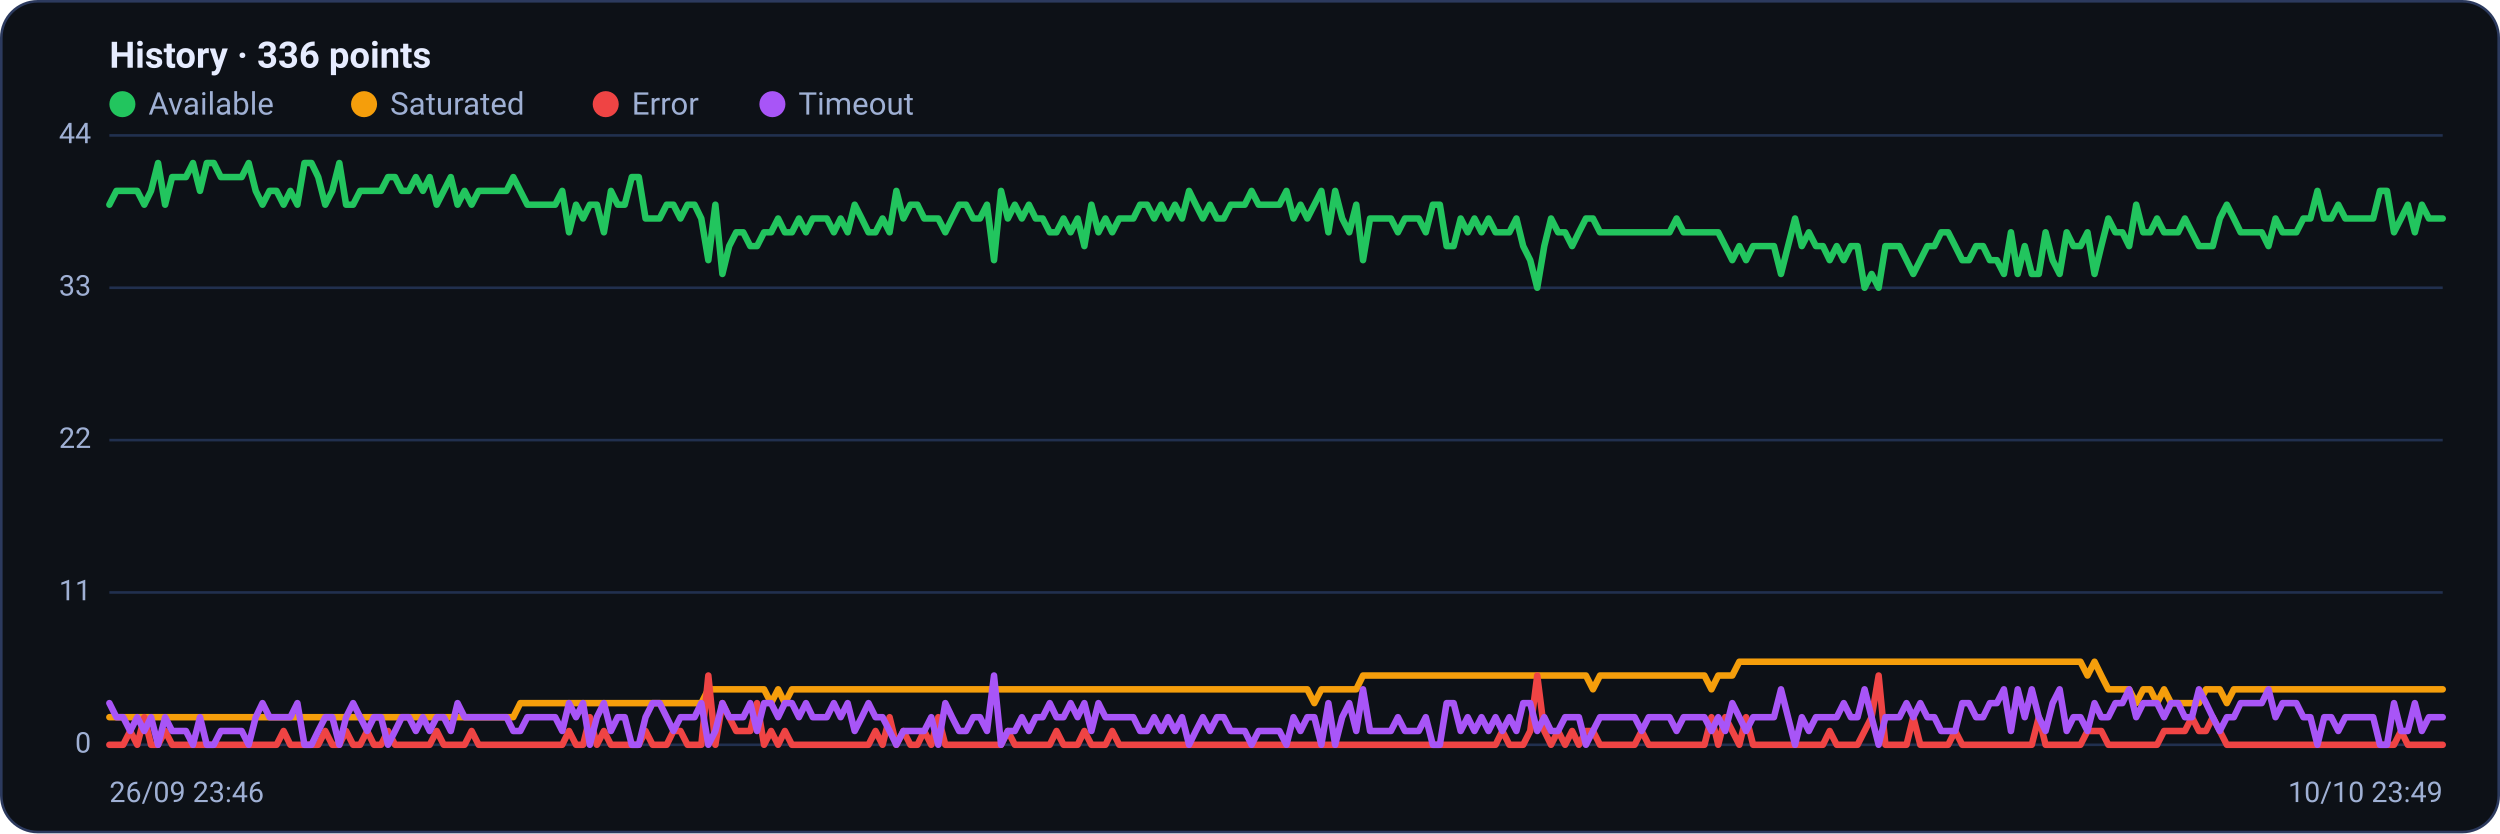
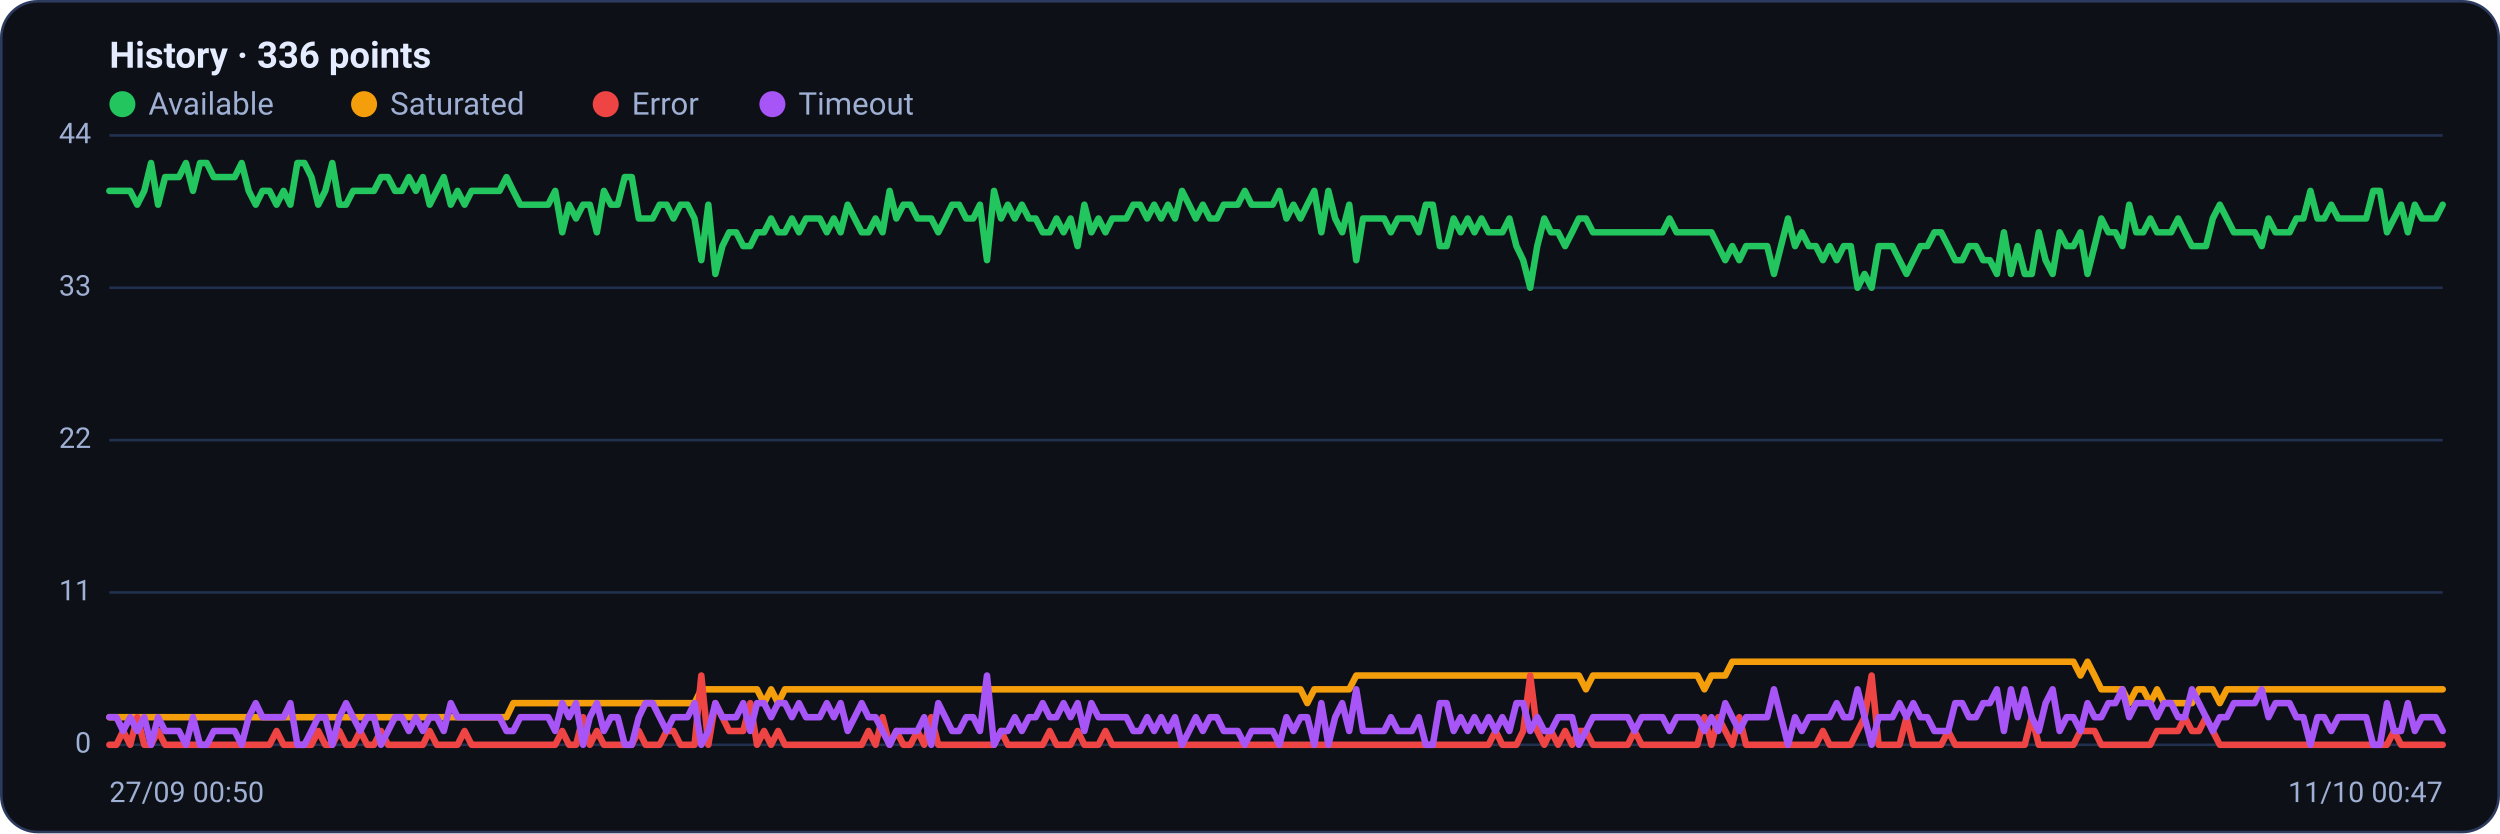
<svg xmlns="http://www.w3.org/2000/svg" viewBox="0 0 960 320" width="960" height="320" font-family="Segoe UI, system-ui, -apple-system, Roboto, Helvetica, Arial, sans-serif" role="img" aria-label="Availability history per region">
  <rect x="0.5" y="0.5" width="959" height="319" rx="14" fill="#0d1117" stroke="#2c3a5e" />
  <text x="42" y="26" font-size="14" font-weight="600" fill="#e6ecff">History · 336 points</text>
  <circle cx="47" cy="40" r="5" fill="#22c55e" />
  <text x="57" y="44" font-size="12" fill="#9fb0d4">Available</text>
  <circle cx="139.8" cy="40" r="5" fill="#f59e0b" />
  <text x="149.8" y="44" font-size="12" fill="#9fb0d4">Saturated</text>
  <circle cx="232.6" cy="40" r="5" fill="#ef4444" />
  <text x="242.6" y="44" font-size="12" fill="#9fb0d4">Error</text>
  <circle cx="296.6" cy="40" r="5" fill="#a855f7" />
  <text x="306.6" y="44" font-size="12" fill="#9fb0d4">Timeout</text>
  <line x1="42" y1="286.0" x2="938" y2="286.0" stroke="#21304f" stroke-width="1" />
  <text x="35" y="289.0" text-anchor="end" font-size="11" fill="#9fb0d4">0</text>
  <line x1="42" y1="227.5" x2="938" y2="227.5" stroke="#21304f" stroke-width="1" />
  <text x="35" y="230.5" text-anchor="end" font-size="11" fill="#9fb0d4">11</text>
  <line x1="42" y1="169.0" x2="938" y2="169.0" stroke="#21304f" stroke-width="1" />
  <text x="35" y="172.0" text-anchor="end" font-size="11" fill="#9fb0d4">22</text>
  <line x1="42" y1="110.5" x2="938" y2="110.5" stroke="#21304f" stroke-width="1" />
  <text x="35" y="113.5" text-anchor="end" font-size="11" fill="#9fb0d4">33</text>
  <line x1="42" y1="52.0" x2="938" y2="52.0" stroke="#21304f" stroke-width="1" />
  <text x="35" y="55.0" text-anchor="end" font-size="11" fill="#9fb0d4">44</text>
-   <polyline fill="none" stroke="#22c55e" stroke-width="2.5" stroke-linejoin="round" stroke-linecap="round" points="42.0,78.6 44.7,73.3 47.3,73.3 50.0,73.3 52.7,73.3 55.4,78.6 58.0,73.3 60.7,62.6 63.4,78.6 66.1,68.0 68.7,68.0 71.4,68.0 74.1,62.6 76.8,73.3 79.4,62.6 82.1,62.6 84.8,68.0 87.5,68.0 90.1,68.0 92.8,68.0 95.5,62.6 98.2,73.3 100.8,78.6 103.5,73.3 106.2,73.3 108.9,78.6 111.5,73.3 114.2,78.6 116.9,62.6 119.6,62.6 122.2,68.0 124.9,78.6 127.6,73.3 130.3,62.6 132.9,78.6 135.6,78.6 138.3,73.3 141.0,73.3 143.6,73.3 146.3,73.3 149.0,68.0 151.7,68.0 154.3,73.3 157.0,73.3 159.7,68.0 162.4,73.3 165.0,68.0 167.7,78.6 170.4,73.3 173.1,68.0 175.7,78.6 178.4,73.3 181.1,78.6 183.8,73.3 186.4,73.3 189.1,73.3 191.8,73.3 194.5,73.3 197.1,68.0 199.8,73.3 202.5,78.6 205.2,78.6 207.8,78.6 210.5,78.6 213.2,78.6 215.9,73.3 218.5,89.2 221.2,78.6 223.9,83.9 226.5,78.6 229.2,78.6 231.9,89.2 234.6,73.3 237.2,78.6 239.9,78.6 242.6,68.0 245.3,68.0 247.9,83.9 250.6,83.9 253.3,83.9 256.0,78.6 258.6,78.6 261.3,83.9 264.0,78.6 266.7,78.6 269.3,83.9 272.0,99.9 274.7,78.6 277.4,105.2 280.0,94.5 282.7,89.2 285.4,89.2 288.1,94.5 290.7,94.5 293.4,89.2 296.1,89.2 298.8,83.9 301.4,89.2 304.1,89.2 306.8,83.9 309.5,89.2 312.1,83.9 314.8,83.9 317.5,83.9 320.2,89.2 322.8,83.9 325.5,89.2 328.2,78.6 330.9,83.9 333.5,89.2 336.2,89.2 338.9,83.9 341.6,89.2 344.2,73.3 346.9,83.9 349.6,78.6 352.3,78.6 354.9,83.9 357.6,83.9 360.3,83.9 363.0,89.2 365.6,83.9 368.3,78.6 371.0,78.6 373.7,83.9 376.3,83.9 379.0,78.6 381.7,99.9 384.4,73.3 387.0,83.9 389.7,78.6 392.4,83.9 395.1,78.6 397.7,83.9 400.4,83.9 403.1,89.2 405.7,89.2 408.4,83.9 411.1,89.2 413.8,83.9 416.4,94.5 419.1,78.6 421.8,89.2 424.5,83.9 427.1,89.2 429.8,83.9 432.5,83.9 435.2,83.9 437.8,78.6 440.5,78.6 443.2,83.9 445.9,78.6 448.5,83.9 451.2,78.6 453.9,83.9 456.6,73.3 459.2,78.6 461.9,83.9 464.6,78.6 467.3,83.9 469.9,83.9 472.6,78.6 475.3,78.6 478.0,78.6 480.6,73.3 483.3,78.6 486.0,78.6 488.7,78.6 491.3,78.6 494.0,73.3 496.7,83.9 499.4,78.6 502.0,83.9 504.7,78.6 507.4,73.3 510.1,89.2 512.7,73.3 515.4,83.9 518.1,89.2 520.8,78.6 523.4,99.9 526.1,83.9 528.8,83.9 531.5,83.9 534.1,83.9 536.8,89.2 539.5,83.9 542.2,83.9 544.8,83.9 547.5,89.2 550.2,78.6 552.9,78.6 555.5,94.5 558.2,94.5 560.9,83.9 563.6,89.2 566.2,83.9 568.9,89.2 571.6,83.9 574.3,89.2 576.9,89.2 579.6,89.2 582.3,83.9 584.9,94.5 587.6,99.9 590.3,110.5 593.0,94.5 595.6,83.9 598.3,89.2 601.0,89.2 603.7,94.5 606.3,89.2 609.0,83.9 611.7,83.9 614.4,89.2 617.0,89.2 619.7,89.2 622.4,89.2 625.1,89.2 627.7,89.2 630.4,89.2 633.1,89.2 635.8,89.2 638.4,89.2 641.1,89.2 643.8,83.9 646.5,89.2 649.1,89.2 651.8,89.2 654.5,89.2 657.2,89.2 659.8,89.2 662.5,94.5 665.2,99.9 667.9,94.5 670.5,99.9 673.2,94.5 675.9,94.5 678.6,94.5 681.2,94.5 683.9,105.2 686.6,94.5 689.3,83.9 691.9,94.5 694.6,89.2 697.3,94.5 700.0,94.5 702.6,99.9 705.3,94.5 708.0,99.9 710.7,94.5 713.3,94.5 716.0,110.5 718.7,105.2 721.4,110.5 724.0,94.5 726.7,94.5 729.4,94.5 732.1,99.9 734.7,105.2 737.4,99.9 740.1,94.5 742.8,94.5 745.4,89.2 748.1,89.2 750.8,94.5 753.5,99.9 756.1,99.9 758.8,94.5 761.5,94.5 764.1,99.9 766.8,99.9 769.5,105.2 772.2,89.2 774.8,105.2 777.5,94.5 780.2,105.2 782.9,105.2 785.5,89.2 788.2,99.9 790.9,105.2 793.6,89.2 796.2,94.5 798.9,94.5 801.6,89.2 804.3,105.2 806.9,94.5 809.6,83.9 812.3,89.2 815.0,89.2 817.6,94.5 820.3,78.6 823.0,89.2 825.7,89.2 828.3,83.9 831.0,89.2 833.7,89.2 836.4,89.2 839.0,83.9 841.7,89.2 844.4,94.5 847.1,94.5 849.7,94.5 852.4,83.9 855.1,78.6 857.8,83.9 860.4,89.2 863.1,89.2 865.8,89.2 868.5,89.2 871.1,94.5 873.8,83.9 876.5,89.2 879.2,89.2 881.8,89.2 884.5,83.9 887.2,83.9 889.9,73.3 892.5,83.9 895.2,83.9 897.9,78.6 900.6,83.9 903.2,83.9 905.9,83.9 908.6,83.9 911.3,83.9 913.9,73.3 916.6,73.3 919.3,89.2 922.0,83.9 924.6,78.6 927.3,89.2 930.0,78.6 932.7,83.9 935.3,83.9 938.0,83.9" />
-   <polyline fill="none" stroke="#f59e0b" stroke-width="2.5" stroke-linejoin="round" stroke-linecap="round" points="42.0,275.4 44.7,275.4 47.3,275.4 50.0,275.4 52.7,275.4 55.4,275.4 58.0,275.4 60.7,275.4 63.4,275.4 66.1,275.4 68.7,275.4 71.4,275.4 74.1,275.4 76.8,275.4 79.4,275.4 82.1,275.4 84.8,275.4 87.5,275.4 90.1,275.4 92.8,275.4 95.5,275.4 98.2,275.4 100.8,275.4 103.5,275.4 106.2,275.4 108.9,275.4 111.5,275.4 114.2,275.4 116.9,275.4 119.6,275.4 122.2,275.4 124.9,275.4 127.6,275.4 130.3,275.4 132.9,275.4 135.6,275.4 138.3,275.4 141.0,275.4 143.6,275.4 146.3,275.4 149.0,275.4 151.7,275.4 154.3,275.4 157.0,275.4 159.7,275.4 162.4,275.4 165.0,275.4 167.7,275.4 170.4,275.4 173.1,275.4 175.7,275.4 178.4,275.4 181.1,275.4 183.8,275.4 186.4,275.4 189.1,275.4 191.8,275.4 194.5,275.4 197.1,275.4 199.8,270.0 202.5,270.0 205.2,270.0 207.8,270.0 210.5,270.0 213.2,270.0 215.9,270.0 218.5,270.0 221.2,270.0 223.9,270.0 226.5,270.0 229.2,270.0 231.9,270.0 234.6,270.0 237.2,270.0 239.9,270.0 242.6,270.0 245.3,270.0 247.9,270.0 250.6,270.0 253.3,270.0 256.0,270.0 258.6,270.0 261.3,270.0 264.0,270.0 266.7,270.0 269.3,270.0 272.0,264.7 274.7,264.7 277.4,264.7 280.0,264.7 282.7,264.7 285.4,264.7 288.1,264.7 290.7,264.7 293.4,264.7 296.1,270.0 298.8,264.7 301.4,270.0 304.1,264.7 306.8,264.7 309.5,264.7 312.1,264.7 314.8,264.7 317.5,264.7 320.2,264.7 322.8,264.7 325.5,264.7 328.2,264.7 330.9,264.7 333.5,264.7 336.2,264.7 338.9,264.7 341.6,264.7 344.2,264.7 346.9,264.7 349.6,264.7 352.3,264.7 354.9,264.7 357.6,264.7 360.3,264.7 363.0,264.7 365.6,264.7 368.3,264.7 371.0,264.7 373.7,264.7 376.3,264.7 379.0,264.7 381.7,264.7 384.4,264.7 387.0,264.7 389.7,264.7 392.4,264.7 395.1,264.7 397.7,264.7 400.4,264.7 403.1,264.7 405.7,264.7 408.4,264.7 411.1,264.7 413.8,264.7 416.4,264.7 419.1,264.7 421.8,264.7 424.5,264.7 427.1,264.7 429.8,264.7 432.5,264.7 435.2,264.7 437.8,264.7 440.5,264.7 443.2,264.7 445.9,264.7 448.5,264.7 451.2,264.7 453.9,264.7 456.6,264.7 459.2,264.7 461.9,264.7 464.6,264.7 467.3,264.7 469.9,264.7 472.6,264.7 475.3,264.7 478.0,264.7 480.6,264.7 483.3,264.7 486.0,264.7 488.7,264.7 491.3,264.7 494.0,264.7 496.7,264.7 499.4,264.7 502.0,264.7 504.7,270.0 507.4,264.7 510.1,264.7 512.7,264.7 515.4,264.7 518.1,264.7 520.8,264.7 523.4,259.4 526.1,259.4 528.8,259.4 531.5,259.4 534.1,259.4 536.8,259.4 539.5,259.4 542.2,259.4 544.8,259.4 547.5,259.4 550.2,259.4 552.9,259.4 555.5,259.4 558.2,259.4 560.9,259.4 563.6,259.4 566.2,259.4 568.9,259.4 571.6,259.4 574.3,259.4 576.9,259.4 579.6,259.4 582.3,259.4 584.9,259.4 587.6,259.4 590.3,259.4 593.0,259.4 595.6,259.4 598.3,259.4 601.0,259.4 603.7,259.4 606.3,259.4 609.0,259.4 611.7,264.7 614.4,259.4 617.0,259.4 619.7,259.4 622.4,259.4 625.1,259.4 627.7,259.4 630.4,259.4 633.1,259.4 635.8,259.4 638.4,259.4 641.1,259.4 643.8,259.4 646.5,259.4 649.1,259.4 651.8,259.4 654.5,259.4 657.2,264.7 659.8,259.4 662.5,259.4 665.2,259.4 667.9,254.1 670.5,254.1 673.2,254.1 675.9,254.1 678.6,254.1 681.2,254.1 683.9,254.1 686.6,254.1 689.3,254.1 691.9,254.1 694.6,254.1 697.3,254.1 700.0,254.1 702.6,254.1 705.3,254.1 708.0,254.1 710.7,254.1 713.3,254.1 716.0,254.1 718.7,254.1 721.4,254.1 724.0,254.1 726.7,254.1 729.4,254.1 732.1,254.1 734.7,254.1 737.4,254.1 740.1,254.1 742.8,254.1 745.4,254.1 748.1,254.1 750.8,254.1 753.5,254.1 756.1,254.1 758.8,254.1 761.5,254.1 764.1,254.1 766.8,254.1 769.5,254.1 772.2,254.1 774.8,254.1 777.5,254.1 780.2,254.1 782.9,254.1 785.5,254.1 788.2,254.1 790.9,254.1 793.6,254.1 796.2,254.1 798.9,254.1 801.6,259.4 804.3,254.1 806.9,259.4 809.6,264.7 812.3,264.7 815.0,264.7 817.6,264.7 820.3,270.0 823.0,264.7 825.7,264.7 828.3,270.0 831.0,264.7 833.7,270.0 836.4,270.0 839.0,270.0 841.7,270.0 844.4,270.0 847.1,264.7 849.7,264.7 852.4,264.7 855.1,270.0 857.8,264.7 860.4,264.7 863.1,264.7 865.8,264.7 868.5,264.7 871.1,264.7 873.8,264.7 876.5,264.7 879.2,264.7 881.8,264.7 884.5,264.7 887.2,264.7 889.9,264.7 892.5,264.7 895.2,264.7 897.9,264.7 900.6,264.7 903.2,264.7 905.9,264.7 908.6,264.7 911.3,264.7 913.9,264.7 916.6,264.7 919.3,264.7 922.0,264.7 924.6,264.7 927.3,264.7 930.0,264.7 932.7,264.7 935.3,264.7 938.0,264.7" />
-   <polyline fill="none" stroke="#ef4444" stroke-width="2.5" stroke-linejoin="round" stroke-linecap="round" points="42.0,286.0 44.7,286.0 47.3,286.0 50.0,280.7 52.7,286.0 55.4,275.4 58.0,286.0 60.7,286.0 63.4,280.7 66.1,286.0 68.7,286.0 71.4,286.0 74.1,286.0 76.8,286.0 79.4,286.0 82.1,286.0 84.8,286.0 87.5,286.0 90.1,286.0 92.8,286.0 95.5,286.0 98.2,286.0 100.8,286.0 103.5,286.0 106.2,286.0 108.9,280.7 111.5,286.0 114.2,286.0 116.9,286.0 119.6,286.0 122.2,286.0 124.9,280.7 127.6,286.0 130.3,286.0 132.9,280.7 135.6,286.0 138.3,286.0 141.0,280.7 143.6,286.0 146.3,286.0 149.0,280.7 151.7,286.0 154.3,286.0 157.0,286.0 159.7,286.0 162.4,286.0 165.0,286.0 167.7,280.7 170.4,286.0 173.1,286.0 175.7,286.0 178.4,286.0 181.1,280.7 183.8,286.0 186.4,286.0 189.1,286.0 191.8,286.0 194.5,286.0 197.1,286.0 199.8,286.0 202.5,286.0 205.2,286.0 207.8,286.0 210.5,286.0 213.2,286.0 215.9,286.0 218.5,280.7 221.2,286.0 223.9,286.0 226.5,275.4 229.2,286.0 231.9,280.7 234.6,286.0 237.2,286.0 239.9,286.0 242.6,286.0 245.3,286.0 247.9,280.7 250.6,286.0 253.3,286.0 256.0,286.0 258.6,280.7 261.3,280.7 264.0,286.0 266.7,286.0 269.3,286.0 272.0,259.4 274.7,286.0 277.4,270.0 280.0,275.4 282.7,280.7 285.4,280.7 288.1,280.7 290.7,270.0 293.4,286.0 296.1,280.7 298.8,286.0 301.4,280.7 304.1,286.0 306.8,286.0 309.5,286.0 312.1,286.0 314.8,286.0 317.5,286.0 320.2,286.0 322.8,286.0 325.5,286.0 328.2,286.0 330.9,286.0 333.5,286.0 336.2,280.7 338.9,286.0 341.6,275.4 344.2,286.0 346.9,280.7 349.6,286.0 352.3,286.0 354.9,280.7 357.6,286.0 360.3,275.4 363.0,286.0 365.6,286.0 368.3,286.0 371.0,286.0 373.7,286.0 376.3,286.0 379.0,286.0 381.7,286.0 384.4,286.0 387.0,280.7 389.7,286.0 392.4,286.0 395.1,286.0 397.7,286.0 400.4,286.0 403.1,286.0 405.7,280.7 408.4,286.0 411.1,286.0 413.8,286.0 416.4,280.7 419.1,286.0 421.8,286.0 424.5,286.0 427.1,280.7 429.8,286.0 432.5,286.0 435.2,286.0 437.8,286.0 440.5,286.0 443.2,286.0 445.9,286.0 448.5,286.0 451.2,286.0 453.9,286.0 456.6,286.0 459.2,286.0 461.9,286.0 464.6,286.0 467.3,286.0 469.9,286.0 472.6,286.0 475.3,286.0 478.0,286.0 480.6,286.0 483.3,286.0 486.0,286.0 488.7,286.0 491.3,286.0 494.0,286.0 496.7,286.0 499.4,286.0 502.0,286.0 504.7,286.0 507.4,286.0 510.1,286.0 512.7,286.0 515.4,286.0 518.1,286.0 520.8,286.0 523.4,286.0 526.1,286.0 528.8,286.0 531.5,286.0 534.1,286.0 536.8,286.0 539.5,286.0 542.2,286.0 544.8,286.0 547.5,286.0 550.2,286.0 552.9,286.0 555.5,286.0 558.2,286.0 560.9,286.0 563.6,286.0 566.2,286.0 568.9,286.0 571.6,286.0 574.3,286.0 576.9,280.7 579.6,286.0 582.3,286.0 584.9,286.0 587.6,280.7 590.3,259.4 593.0,280.7 595.6,286.0 598.3,280.7 601.0,286.0 603.7,280.7 606.3,286.0 609.0,280.7 611.7,280.7 614.4,286.0 617.0,286.0 619.7,286.0 622.4,286.0 625.1,286.0 627.7,286.0 630.4,280.7 633.1,286.0 635.8,286.0 638.4,286.0 641.1,286.0 643.8,286.0 646.5,286.0 649.1,286.0 651.8,286.0 654.5,286.0 657.2,275.4 659.8,286.0 662.5,275.4 665.2,280.7 667.9,286.0 670.5,275.4 673.2,286.0 675.9,286.0 678.6,286.0 681.2,286.0 683.9,286.0 686.6,286.0 689.3,286.0 691.9,286.0 694.6,286.0 697.3,286.0 700.0,286.0 702.6,280.7 705.3,286.0 708.0,286.0 710.7,286.0 713.3,286.0 716.0,280.7 718.7,275.4 721.4,259.4 724.0,286.0 726.7,286.0 729.4,286.0 732.1,286.0 734.7,275.4 737.4,286.0 740.1,286.0 742.8,286.0 745.4,286.0 748.1,286.0 750.8,280.7 753.5,286.0 756.1,286.0 758.8,286.0 761.5,286.0 764.1,286.0 766.8,286.0 769.5,286.0 772.2,286.0 774.8,286.0 777.5,286.0 780.2,286.0 782.9,275.4 785.5,286.0 788.2,286.0 790.9,286.0 793.6,286.0 796.2,286.0 798.9,286.0 801.6,280.7 804.3,280.7 806.9,280.7 809.6,286.0 812.3,286.0 815.0,286.0 817.6,286.0 820.3,286.0 823.0,286.0 825.7,286.0 828.3,286.0 831.0,280.7 833.7,280.7 836.4,280.7 839.0,280.7 841.7,275.4 844.4,280.7 847.1,280.7 849.7,275.4 852.4,280.7 855.1,286.0 857.8,286.0 860.4,286.0 863.1,286.0 865.8,286.0 868.5,286.0 871.1,286.0 873.8,286.0 876.5,286.0 879.2,286.0 881.8,286.0 884.5,286.0 887.2,286.0 889.9,286.0 892.5,286.0 895.2,286.0 897.9,286.0 900.6,286.0 903.2,286.0 905.9,286.0 908.6,286.0 911.3,286.0 913.9,286.0 916.6,286.0 919.3,286.0 922.0,280.7 924.6,286.0 927.3,286.0 930.0,286.0 932.7,286.0 935.3,286.0 938.0,286.0" />
-   <polyline fill="none" stroke="#a855f7" stroke-width="2.5" stroke-linejoin="round" stroke-linecap="round" points="42.0,270.0 44.7,275.4 47.3,275.4 50.0,280.7 52.7,275.4 55.4,280.7 58.0,275.4 60.7,286.0 63.4,275.4 66.1,280.7 68.7,280.7 71.4,280.7 74.1,286.0 76.8,275.4 79.4,286.0 82.1,286.0 84.8,280.7 87.5,280.7 90.1,280.7 92.8,280.7 95.5,286.0 98.2,275.4 100.8,270.0 103.5,275.4 106.2,275.4 108.9,275.4 111.5,275.4 114.2,270.0 116.9,286.0 119.6,286.0 122.2,280.7 124.9,275.4 127.6,275.4 130.3,286.0 132.9,275.4 135.6,270.0 138.3,275.4 141.0,280.7 143.6,275.4 146.3,275.4 149.0,286.0 151.7,280.7 154.3,275.4 157.0,275.4 159.7,280.7 162.4,275.4 165.0,280.7 167.7,275.4 170.4,275.4 173.1,280.7 175.7,270.0 178.4,275.4 181.1,275.4 183.8,275.4 186.4,275.4 189.1,275.4 191.8,275.4 194.5,275.4 197.1,280.7 199.8,280.7 202.5,275.4 205.2,275.4 207.8,275.4 210.5,275.4 213.2,275.4 215.9,280.7 218.5,270.0 221.2,275.4 223.9,270.0 226.5,286.0 229.2,275.4 231.9,270.0 234.6,280.7 237.2,275.4 239.9,275.4 242.6,286.0 245.3,286.0 247.9,275.4 250.6,270.0 253.3,270.0 256.0,275.4 258.6,280.7 261.3,275.4 264.0,275.4 266.7,275.4 269.3,270.0 272.0,286.0 274.7,280.7 277.4,270.0 280.0,275.4 282.7,275.4 285.4,275.4 288.1,270.0 290.7,280.7 293.4,270.0 296.1,270.0 298.8,275.4 301.4,270.0 304.1,270.0 306.8,275.4 309.5,270.0 312.1,275.4 314.8,275.4 317.5,275.4 320.2,270.0 322.8,275.4 325.5,270.0 328.2,280.7 330.9,275.4 333.5,270.0 336.2,275.4 338.9,275.4 341.6,280.7 344.2,286.0 346.9,280.7 349.6,280.7 352.3,280.7 354.9,280.7 357.6,275.4 360.3,286.0 363.0,270.0 365.6,275.4 368.3,280.7 371.0,280.7 373.7,275.4 376.3,275.4 379.0,280.7 381.7,259.4 384.4,286.0 387.0,280.7 389.7,280.7 392.4,275.4 395.1,280.7 397.7,275.4 400.4,275.4 403.1,270.0 405.7,275.4 408.4,275.4 411.1,270.0 413.8,275.4 416.4,270.0 419.1,280.7 421.8,270.0 424.5,275.4 427.1,275.4 429.8,275.4 432.5,275.4 435.2,275.4 437.8,280.7 440.5,280.7 443.2,275.4 445.9,280.7 448.5,275.4 451.2,280.7 453.9,275.4 456.6,286.0 459.2,280.7 461.9,275.4 464.6,280.7 467.3,275.4 469.9,275.4 472.6,280.7 475.3,280.7 478.0,280.7 480.6,286.0 483.3,280.7 486.0,280.7 488.7,280.7 491.3,280.7 494.0,286.0 496.7,275.4 499.4,280.7 502.0,275.4 504.7,275.4 507.4,286.0 510.1,270.0 512.7,286.0 515.4,275.4 518.1,270.0 520.8,280.7 523.4,264.7 526.1,280.7 528.8,280.7 531.5,280.7 534.1,280.7 536.8,275.4 539.5,280.7 542.2,280.7 544.8,280.7 547.5,275.4 550.2,286.0 552.9,286.0 555.5,270.0 558.2,270.0 560.9,280.7 563.6,275.4 566.2,280.7 568.9,275.4 571.6,280.7 574.3,275.4 576.9,280.7 579.6,275.4 582.3,280.7 584.9,270.0 587.6,270.0 590.3,280.7 593.0,275.4 595.6,280.7 598.3,280.7 601.0,275.4 603.7,275.4 606.3,275.4 609.0,286.0 611.7,280.7 614.4,275.4 617.0,275.4 619.7,275.4 622.4,275.4 625.1,275.4 627.7,275.4 630.4,280.7 633.1,275.4 635.8,275.4 638.4,275.4 641.1,275.4 643.8,280.7 646.5,275.4 649.1,275.4 651.8,275.4 654.5,275.4 657.2,280.7 659.8,275.4 662.5,280.7 665.2,270.0 667.9,275.4 670.5,280.7 673.2,275.4 675.9,275.4 678.6,275.4 681.2,275.4 683.9,264.7 686.6,275.4 689.3,286.0 691.9,275.4 694.6,280.7 697.3,275.4 700.0,275.4 702.6,275.4 705.3,275.4 708.0,270.0 710.7,275.4 713.3,275.4 716.0,264.7 718.7,275.4 721.4,286.0 724.0,275.4 726.7,275.4 729.4,275.4 732.1,270.0 734.7,275.4 737.4,270.0 740.1,275.4 742.8,275.4 745.4,280.7 748.1,280.7 750.8,280.7 753.5,270.0 756.1,270.0 758.8,275.4 761.5,275.4 764.1,270.0 766.8,270.0 769.5,264.7 772.2,280.7 774.8,264.7 777.5,275.4 780.2,264.7 782.9,275.4 785.5,280.7 788.2,270.0 790.9,264.7 793.6,280.7 796.2,275.4 798.9,275.4 801.6,280.7 804.3,270.0 806.9,275.4 809.6,275.4 812.3,270.0 815.0,270.0 817.6,264.7 820.3,275.4 823.0,270.0 825.7,270.0 828.3,270.0 831.0,275.4 833.7,270.0 836.4,270.0 839.0,275.4 841.7,275.4 844.4,264.7 847.1,270.0 849.7,275.4 852.4,280.7 855.1,275.4 857.8,275.4 860.4,270.0 863.1,270.0 865.8,270.0 868.5,270.0 871.1,264.7 873.8,275.4 876.5,270.0 879.2,270.0 881.8,270.0 884.5,275.4 887.2,275.4 889.9,286.0 892.5,275.4 895.2,275.4 897.9,280.7 900.6,275.4 903.2,275.4 905.9,275.4 908.6,275.4 911.3,275.4 913.9,286.0 916.6,286.0 919.3,270.0 922.0,280.7 924.6,280.7 927.3,270.0 930.0,280.7 932.7,275.4 935.3,275.4 938.0,275.4" />
-   <text x="42" y="308" font-size="11" fill="#9fb0d4">26/09 23:46</text>
-   <text x="938" y="308" text-anchor="end" font-size="11" fill="#9fb0d4">10/10 23:49</text>
+   <polyline fill="none" stroke="#22c55e" stroke-width="2.5" stroke-linejoin="round" stroke-linecap="round" points="42.0,73.3 44.7,73.3 47.3,73.3 50.0,73.3 52.7,78.6 55.4,73.3 58.0,62.6 60.7,78.6 63.4,68.0 66.1,68.0 68.7,68.0 71.4,62.6 74.1,73.3 76.8,62.6 79.4,62.6 82.1,68.0 84.8,68.0 87.5,68.0 90.1,68.0 92.8,62.6 95.5,73.3 98.2,78.6 100.8,73.3 103.5,73.3 106.2,78.6 108.9,73.3 111.5,78.6 114.2,62.6 116.9,62.6 119.6,68.0 122.2,78.6 124.9,73.3 127.6,62.6 130.3,78.6 132.9,78.6 135.6,73.3 138.3,73.3 141.0,73.3 143.6,73.3 146.3,68.0 149.0,68.0 151.7,73.3 154.3,73.3 157.0,68.0 159.7,73.3 162.4,68.0 165.0,78.6 167.7,73.3 170.4,68.0 173.1,78.6 175.7,73.3 178.4,78.6 181.1,73.3 183.8,73.3 186.4,73.3 189.1,73.3 191.8,73.3 194.5,68.0 197.1,73.3 199.8,78.6 202.5,78.6 205.2,78.6 207.8,78.6 210.5,78.6 213.2,73.3 215.9,89.2 218.5,78.6 221.2,83.9 223.9,78.6 226.5,78.6 229.2,89.2 231.9,73.3 234.6,78.6 237.2,78.6 239.9,68.0 242.6,68.0 245.3,83.9 247.9,83.9 250.6,83.9 253.3,78.6 256.0,78.6 258.6,83.9 261.3,78.6 264.0,78.6 266.7,83.9 269.3,99.9 272.0,78.6 274.7,105.2 277.4,94.5 280.0,89.2 282.7,89.2 285.4,94.5 288.1,94.5 290.7,89.2 293.4,89.2 296.1,83.9 298.8,89.2 301.4,89.2 304.1,83.9 306.8,89.2 309.5,83.9 312.1,83.9 314.8,83.9 317.5,89.2 320.2,83.9 322.8,89.2 325.5,78.6 328.2,83.9 330.9,89.2 333.5,89.2 336.2,83.9 338.9,89.2 341.6,73.3 344.2,83.9 346.9,78.6 349.6,78.6 352.3,83.9 354.9,83.9 357.6,83.9 360.3,89.2 363.0,83.9 365.6,78.6 368.3,78.6 371.0,83.9 373.7,83.9 376.3,78.6 379.0,99.9 381.7,73.3 384.4,83.9 387.0,78.6 389.7,83.9 392.4,78.6 395.1,83.9 397.7,83.9 400.4,89.2 403.1,89.2 405.7,83.9 408.4,89.2 411.1,83.9 413.8,94.5 416.4,78.6 419.1,89.2 421.8,83.9 424.5,89.2 427.1,83.9 429.8,83.9 432.5,83.9 435.2,78.6 437.8,78.6 440.5,83.9 443.2,78.6 445.9,83.9 448.5,78.6 451.2,83.9 453.9,73.3 456.6,78.6 459.2,83.9 461.9,78.6 464.6,83.9 467.3,83.9 469.9,78.6 472.6,78.6 475.3,78.6 478.0,73.3 480.6,78.6 483.3,78.6 486.0,78.6 488.7,78.6 491.3,73.3 494.0,83.9 496.7,78.6 499.4,83.9 502.0,78.6 504.7,73.3 507.4,89.2 510.1,73.3 512.7,83.9 515.4,89.2 518.1,78.6 520.8,99.9 523.4,83.9 526.1,83.9 528.8,83.9 531.5,83.9 534.1,89.2 536.8,83.9 539.5,83.9 542.2,83.9 544.8,89.2 547.5,78.6 550.2,78.6 552.9,94.5 555.5,94.5 558.2,83.9 560.9,89.2 563.6,83.9 566.2,89.2 568.9,83.9 571.6,89.2 574.3,89.2 576.9,89.2 579.6,83.9 582.3,94.5 584.9,99.9 587.6,110.5 590.3,94.5 593.0,83.9 595.6,89.2 598.3,89.2 601.0,94.5 603.7,89.2 606.3,83.9 609.0,83.9 611.7,89.2 614.4,89.2 617.0,89.2 619.7,89.2 622.4,89.2 625.1,89.2 627.7,89.2 630.4,89.2 633.1,89.2 635.8,89.2 638.4,89.2 641.1,83.9 643.8,89.2 646.5,89.2 649.1,89.2 651.8,89.2 654.5,89.2 657.2,89.2 659.8,94.5 662.5,99.9 665.2,94.5 667.9,99.9 670.5,94.5 673.2,94.5 675.9,94.5 678.6,94.5 681.2,105.2 683.9,94.5 686.6,83.9 689.3,94.5 691.9,89.2 694.6,94.5 697.3,94.5 700.0,99.9 702.6,94.5 705.3,99.9 708.0,94.5 710.7,94.5 713.3,110.5 716.0,105.2 718.7,110.5 721.4,94.5 724.0,94.5 726.7,94.5 729.4,99.9 732.1,105.2 734.7,99.9 737.4,94.5 740.1,94.5 742.8,89.2 745.4,89.2 748.1,94.5 750.8,99.9 753.5,99.9 756.1,94.5 758.8,94.5 761.5,99.9 764.1,99.9 766.8,105.2 769.5,89.2 772.2,105.2 774.8,94.5 777.5,105.2 780.2,105.2 782.9,89.2 785.5,99.9 788.2,105.2 790.9,89.2 793.6,94.5 796.2,94.5 798.9,89.2 801.6,105.2 804.3,94.5 806.9,83.9 809.6,89.2 812.3,89.2 815.0,94.5 817.6,78.6 820.3,89.2 823.0,89.2 825.7,83.9 828.3,89.2 831.0,89.2 833.7,89.2 836.4,83.9 839.0,89.2 841.7,94.5 844.4,94.5 847.1,94.5 849.7,83.9 852.4,78.6 855.1,83.9 857.8,89.2 860.4,89.2 863.1,89.2 865.8,89.2 868.5,94.5 871.1,83.9 873.8,89.2 876.5,89.2 879.2,89.2 881.8,83.9 884.5,83.9 887.2,73.3 889.9,83.9 892.5,83.9 895.2,78.6 897.9,83.9 900.6,83.9 903.2,83.9 905.9,83.9 908.6,83.9 911.3,73.3 913.9,73.3 916.6,89.2 919.3,83.9 922.0,78.6 924.6,89.2 927.3,78.6 930.0,83.9 932.7,83.9 935.3,83.9 938.0,78.6" />
+   <polyline fill="none" stroke="#f59e0b" stroke-width="2.5" stroke-linejoin="round" stroke-linecap="round" points="42.0,275.4 44.7,275.4 47.3,275.4 50.0,275.4 52.7,275.4 55.4,275.4 58.0,275.4 60.7,275.4 63.4,275.4 66.1,275.4 68.7,275.4 71.4,275.4 74.1,275.4 76.8,275.4 79.4,275.4 82.1,275.4 84.8,275.4 87.5,275.4 90.1,275.4 92.8,275.4 95.5,275.4 98.2,275.4 100.8,275.4 103.5,275.4 106.2,275.4 108.9,275.4 111.5,275.4 114.2,275.4 116.9,275.4 119.6,275.4 122.2,275.4 124.9,275.4 127.6,275.4 130.3,275.4 132.9,275.4 135.6,275.4 138.3,275.4 141.0,275.4 143.6,275.4 146.3,275.4 149.0,275.4 151.7,275.4 154.3,275.4 157.0,275.4 159.7,275.4 162.4,275.4 165.0,275.4 167.7,275.4 170.4,275.4 173.1,275.4 175.7,275.4 178.4,275.4 181.1,275.4 183.8,275.4 186.4,275.4 189.1,275.4 191.8,275.4 194.5,275.4 197.1,270.0 199.8,270.0 202.5,270.0 205.2,270.0 207.8,270.0 210.5,270.0 213.2,270.0 215.9,270.0 218.5,270.0 221.2,270.0 223.9,270.0 226.5,270.0 229.2,270.0 231.9,270.0 234.6,270.0 237.2,270.0 239.9,270.0 242.6,270.0 245.3,270.0 247.9,270.0 250.6,270.0 253.3,270.0 256.0,270.0 258.6,270.0 261.3,270.0 264.0,270.0 266.7,270.0 269.3,264.7 272.0,264.7 274.7,264.7 277.4,264.7 280.0,264.7 282.7,264.7 285.4,264.7 288.1,264.7 290.7,264.7 293.4,270.0 296.1,264.7 298.8,270.0 301.4,264.7 304.1,264.7 306.8,264.7 309.5,264.7 312.1,264.7 314.8,264.7 317.5,264.7 320.2,264.7 322.8,264.7 325.5,264.7 328.2,264.7 330.9,264.7 333.5,264.7 336.2,264.7 338.9,264.7 341.6,264.7 344.2,264.7 346.9,264.7 349.6,264.7 352.3,264.7 354.9,264.7 357.6,264.7 360.3,264.7 363.0,264.7 365.6,264.7 368.3,264.7 371.0,264.7 373.7,264.7 376.3,264.7 379.0,264.7 381.7,264.7 384.4,264.7 387.0,264.7 389.7,264.7 392.4,264.7 395.1,264.7 397.7,264.7 400.4,264.7 403.1,264.7 405.7,264.7 408.4,264.7 411.1,264.7 413.8,264.7 416.4,264.7 419.1,264.7 421.8,264.7 424.5,264.7 427.1,264.7 429.8,264.7 432.5,264.7 435.2,264.7 437.8,264.7 440.5,264.7 443.2,264.7 445.9,264.7 448.5,264.7 451.2,264.7 453.9,264.7 456.6,264.7 459.2,264.7 461.9,264.7 464.6,264.7 467.3,264.7 469.9,264.7 472.6,264.7 475.3,264.7 478.0,264.7 480.6,264.7 483.3,264.7 486.0,264.7 488.7,264.7 491.3,264.7 494.0,264.7 496.7,264.7 499.4,264.7 502.0,270.0 504.7,264.7 507.4,264.7 510.1,264.7 512.7,264.7 515.4,264.7 518.1,264.7 520.8,259.4 523.4,259.4 526.1,259.4 528.8,259.4 531.5,259.4 534.1,259.4 536.8,259.4 539.5,259.4 542.2,259.4 544.8,259.4 547.5,259.4 550.2,259.4 552.9,259.4 555.5,259.4 558.2,259.4 560.9,259.4 563.6,259.4 566.2,259.4 568.9,259.4 571.6,259.4 574.3,259.4 576.9,259.4 579.6,259.4 582.3,259.4 584.9,259.4 587.6,259.4 590.3,259.4 593.0,259.4 595.6,259.4 598.3,259.4 601.0,259.4 603.7,259.4 606.3,259.4 609.0,264.7 611.7,259.4 614.4,259.4 617.0,259.4 619.7,259.4 622.4,259.4 625.1,259.4 627.7,259.4 630.4,259.4 633.1,259.4 635.8,259.4 638.4,259.4 641.1,259.4 643.8,259.4 646.5,259.4 649.1,259.4 651.8,259.4 654.5,264.7 657.2,259.4 659.8,259.4 662.5,259.4 665.2,254.1 667.9,254.1 670.5,254.1 673.2,254.1 675.9,254.1 678.6,254.1 681.2,254.1 683.9,254.1 686.6,254.1 689.3,254.1 691.9,254.1 694.6,254.1 697.3,254.1 700.0,254.1 702.6,254.1 705.3,254.1 708.0,254.1 710.7,254.1 713.3,254.1 716.0,254.1 718.7,254.1 721.4,254.1 724.0,254.1 726.7,254.1 729.4,254.1 732.1,254.1 734.7,254.1 737.4,254.1 740.1,254.1 742.8,254.1 745.4,254.1 748.1,254.1 750.8,254.1 753.5,254.1 756.1,254.1 758.8,254.1 761.5,254.1 764.1,254.1 766.8,254.1 769.5,254.1 772.2,254.1 774.8,254.1 777.5,254.1 780.2,254.1 782.9,254.1 785.5,254.1 788.2,254.1 790.9,254.1 793.6,254.1 796.2,254.1 798.9,259.4 801.6,254.1 804.3,259.4 806.9,264.7 809.6,264.7 812.3,264.7 815.0,264.7 817.6,270.0 820.3,264.7 823.0,264.7 825.7,270.0 828.3,264.7 831.0,270.0 833.7,270.0 836.4,270.0 839.0,270.0 841.7,270.0 844.4,264.7 847.1,264.7 849.7,264.7 852.4,270.0 855.1,264.7 857.8,264.7 860.4,264.7 863.1,264.7 865.8,264.7 868.5,264.7 871.1,264.7 873.8,264.7 876.5,264.7 879.2,264.7 881.8,264.7 884.5,264.7 887.2,264.7 889.9,264.7 892.5,264.7 895.2,264.7 897.9,264.7 900.6,264.7 903.2,264.7 905.9,264.7 908.6,264.7 911.3,264.7 913.9,264.7 916.6,264.7 919.3,264.7 922.0,264.7 924.6,264.7 927.3,264.7 930.0,264.7 932.7,264.7 935.3,264.7 938.0,264.7" />
+   <polyline fill="none" stroke="#ef4444" stroke-width="2.5" stroke-linejoin="round" stroke-linecap="round" points="42.0,286.0 44.7,286.0 47.3,280.7 50.0,286.0 52.7,275.4 55.4,286.0 58.0,286.0 60.7,280.7 63.4,286.0 66.1,286.0 68.7,286.0 71.4,286.0 74.1,286.0 76.8,286.0 79.4,286.0 82.1,286.0 84.8,286.0 87.5,286.0 90.1,286.0 92.8,286.0 95.5,286.0 98.2,286.0 100.8,286.0 103.5,286.0 106.2,280.7 108.9,286.0 111.5,286.0 114.2,286.0 116.9,286.0 119.6,286.0 122.2,280.7 124.9,286.0 127.6,286.0 130.3,280.7 132.9,286.0 135.6,286.0 138.3,280.7 141.0,286.0 143.6,286.0 146.3,280.7 149.0,286.0 151.7,286.0 154.3,286.0 157.0,286.0 159.7,286.0 162.4,286.0 165.0,280.7 167.7,286.0 170.4,286.0 173.1,286.0 175.7,286.0 178.4,280.7 181.1,286.0 183.8,286.0 186.4,286.0 189.1,286.0 191.8,286.0 194.5,286.0 197.1,286.0 199.8,286.0 202.5,286.0 205.2,286.0 207.8,286.0 210.5,286.0 213.2,286.0 215.9,280.7 218.5,286.0 221.2,286.0 223.9,275.4 226.5,286.0 229.2,280.7 231.9,286.0 234.6,286.0 237.2,286.0 239.9,286.0 242.6,286.0 245.3,280.7 247.9,286.0 250.6,286.0 253.3,286.0 256.0,280.7 258.6,280.7 261.3,286.0 264.0,286.0 266.7,286.0 269.3,259.4 272.0,286.0 274.7,270.0 277.4,275.4 280.0,280.7 282.7,280.7 285.4,280.7 288.1,270.0 290.7,286.0 293.4,280.7 296.1,286.0 298.8,280.7 301.4,286.0 304.1,286.0 306.8,286.0 309.5,286.0 312.1,286.0 314.8,286.0 317.5,286.0 320.2,286.0 322.8,286.0 325.5,286.0 328.2,286.0 330.9,286.0 333.5,280.7 336.2,286.0 338.9,275.4 341.6,286.0 344.2,280.7 346.9,286.0 349.6,286.0 352.3,280.7 354.9,286.0 357.6,275.4 360.3,286.0 363.0,286.0 365.6,286.0 368.3,286.0 371.0,286.0 373.7,286.0 376.3,286.0 379.0,286.0 381.7,286.0 384.4,280.7 387.0,286.0 389.7,286.0 392.4,286.0 395.1,286.0 397.7,286.0 400.4,286.0 403.1,280.7 405.7,286.0 408.4,286.0 411.1,286.0 413.8,280.7 416.4,286.0 419.1,286.0 421.8,286.0 424.5,280.7 427.1,286.0 429.8,286.0 432.5,286.0 435.2,286.0 437.8,286.0 440.5,286.0 443.2,286.0 445.9,286.0 448.5,286.0 451.2,286.0 453.9,286.0 456.6,286.0 459.2,286.0 461.9,286.0 464.6,286.0 467.3,286.0 469.9,286.0 472.6,286.0 475.3,286.0 478.0,286.0 480.6,286.0 483.3,286.0 486.0,286.0 488.7,286.0 491.3,286.0 494.0,286.0 496.7,286.0 499.4,286.0 502.0,286.0 504.7,286.0 507.4,286.0 510.1,286.0 512.7,286.0 515.4,286.0 518.1,286.0 520.8,286.0 523.4,286.0 526.1,286.0 528.8,286.0 531.5,286.0 534.1,286.0 536.8,286.0 539.5,286.0 542.2,286.0 544.8,286.0 547.5,286.0 550.2,286.0 552.9,286.0 555.5,286.0 558.2,286.0 560.9,286.0 563.6,286.0 566.2,286.0 568.9,286.0 571.6,286.0 574.3,280.7 576.9,286.0 579.6,286.0 582.3,286.0 584.9,280.7 587.6,259.4 590.3,280.7 593.0,286.0 595.6,280.7 598.3,286.0 601.0,280.7 603.7,286.0 606.3,280.7 609.0,280.7 611.7,286.0 614.4,286.0 617.0,286.0 619.7,286.0 622.4,286.0 625.1,286.0 627.7,280.7 630.4,286.0 633.1,286.0 635.8,286.0 638.4,286.0 641.1,286.0 643.8,286.0 646.5,286.0 649.1,286.0 651.8,286.0 654.5,275.4 657.2,286.0 659.8,275.4 662.5,280.7 665.2,286.0 667.9,275.4 670.5,286.0 673.2,286.0 675.9,286.0 678.6,286.0 681.2,286.0 683.9,286.0 686.6,286.0 689.3,286.0 691.9,286.0 694.6,286.0 697.3,286.0 700.0,280.7 702.6,286.0 705.3,286.0 708.0,286.0 710.7,286.0 713.3,280.7 716.0,275.4 718.7,259.4 721.4,286.0 724.0,286.0 726.7,286.0 729.4,286.0 732.1,275.4 734.7,286.0 737.4,286.0 740.1,286.0 742.8,286.0 745.4,286.0 748.1,280.7 750.8,286.0 753.5,286.0 756.1,286.0 758.8,286.0 761.5,286.0 764.1,286.0 766.8,286.0 769.5,286.0 772.2,286.0 774.8,286.0 777.5,286.0 780.2,275.4 782.9,286.0 785.5,286.0 788.2,286.0 790.9,286.0 793.6,286.0 796.2,286.0 798.9,280.7 801.6,280.7 804.3,280.7 806.9,286.0 809.6,286.0 812.3,286.0 815.0,286.0 817.6,286.0 820.3,286.0 823.0,286.0 825.7,286.0 828.3,280.7 831.0,280.7 833.7,280.7 836.4,280.7 839.0,275.4 841.7,280.7 844.4,280.7 847.1,275.4 849.7,280.7 852.4,286.0 855.1,286.0 857.8,286.0 860.4,286.0 863.1,286.0 865.8,286.0 868.5,286.0 871.1,286.0 873.8,286.0 876.5,286.0 879.2,286.0 881.8,286.0 884.5,286.0 887.2,286.0 889.9,286.0 892.5,286.0 895.2,286.0 897.9,286.0 900.6,286.0 903.2,286.0 905.9,286.0 908.6,286.0 911.3,286.0 913.9,286.0 916.6,286.0 919.3,280.7 922.0,286.0 924.6,286.0 927.3,286.0 930.0,286.0 932.7,286.0 935.3,286.0 938.0,286.0" />
+   <polyline fill="none" stroke="#a855f7" stroke-width="2.5" stroke-linejoin="round" stroke-linecap="round" points="42.0,275.4 44.7,275.4 47.3,280.7 50.0,275.4 52.7,280.7 55.4,275.4 58.0,286.0 60.7,275.4 63.4,280.7 66.1,280.7 68.7,280.7 71.4,286.0 74.1,275.4 76.8,286.0 79.4,286.0 82.1,280.7 84.8,280.7 87.5,280.7 90.1,280.7 92.8,286.0 95.5,275.4 98.2,270.0 100.8,275.4 103.5,275.4 106.2,275.4 108.9,275.4 111.5,270.0 114.2,286.0 116.9,286.0 119.6,280.7 122.2,275.4 124.9,275.4 127.6,286.0 130.3,275.4 132.9,270.0 135.6,275.4 138.3,280.7 141.0,275.4 143.6,275.4 146.3,286.0 149.0,280.7 151.7,275.4 154.3,275.4 157.0,280.7 159.7,275.4 162.4,280.7 165.0,275.4 167.7,275.4 170.4,280.7 173.1,270.0 175.7,275.4 178.4,275.4 181.1,275.4 183.8,275.4 186.4,275.4 189.1,275.4 191.8,275.4 194.5,280.7 197.1,280.7 199.8,275.4 202.5,275.4 205.2,275.4 207.8,275.4 210.5,275.4 213.2,280.7 215.9,270.0 218.5,275.4 221.2,270.0 223.9,286.0 226.5,275.4 229.2,270.0 231.9,280.7 234.6,275.4 237.2,275.4 239.9,286.0 242.6,286.0 245.3,275.4 247.9,270.0 250.6,270.0 253.3,275.4 256.0,280.7 258.6,275.4 261.3,275.4 264.0,275.4 266.7,270.0 269.3,286.0 272.0,280.7 274.7,270.0 277.4,275.4 280.0,275.4 282.7,275.4 285.4,270.0 288.1,280.7 290.7,270.0 293.4,270.0 296.1,275.4 298.8,270.0 301.4,270.0 304.1,275.4 306.8,270.0 309.5,275.4 312.1,275.4 314.8,275.4 317.5,270.0 320.2,275.4 322.8,270.0 325.5,280.7 328.2,275.4 330.9,270.0 333.5,275.4 336.2,275.4 338.9,280.7 341.6,286.0 344.2,280.7 346.9,280.7 349.6,280.7 352.3,280.7 354.9,275.4 357.6,286.0 360.3,270.0 363.0,275.4 365.6,280.7 368.3,280.7 371.0,275.4 373.7,275.4 376.3,280.7 379.0,259.4 381.7,286.0 384.4,280.7 387.0,280.7 389.7,275.4 392.4,280.7 395.1,275.4 397.7,275.4 400.4,270.0 403.1,275.4 405.7,275.4 408.4,270.0 411.1,275.4 413.8,270.0 416.4,280.7 419.1,270.0 421.8,275.4 424.5,275.4 427.1,275.4 429.8,275.4 432.5,275.4 435.2,280.7 437.8,280.7 440.5,275.4 443.2,280.7 445.9,275.4 448.5,280.7 451.2,275.4 453.9,286.0 456.6,280.7 459.2,275.4 461.9,280.7 464.6,275.4 467.3,275.4 469.9,280.7 472.6,280.7 475.3,280.7 478.0,286.0 480.6,280.7 483.3,280.7 486.0,280.7 488.7,280.7 491.3,286.0 494.0,275.4 496.7,280.7 499.4,275.4 502.0,275.4 504.7,286.0 507.4,270.0 510.1,286.0 512.7,275.4 515.4,270.0 518.1,280.7 520.8,264.7 523.4,280.7 526.1,280.7 528.8,280.7 531.5,280.7 534.1,275.4 536.8,280.7 539.5,280.7 542.2,280.7 544.8,275.4 547.5,286.0 550.2,286.0 552.9,270.0 555.5,270.0 558.2,280.7 560.9,275.4 563.6,280.7 566.2,275.4 568.9,280.7 571.6,275.4 574.3,280.7 576.9,275.4 579.6,280.7 582.3,270.0 584.9,270.0 587.6,280.7 590.3,275.4 593.0,280.7 595.6,280.7 598.3,275.4 601.0,275.4 603.7,275.4 606.3,286.0 609.0,280.7 611.7,275.4 614.4,275.4 617.0,275.4 619.7,275.4 622.4,275.4 625.1,275.4 627.7,280.7 630.4,275.4 633.1,275.4 635.8,275.4 638.4,275.4 641.1,280.7 643.8,275.4 646.5,275.4 649.1,275.4 651.8,275.4 654.5,280.7 657.2,275.4 659.8,280.7 662.5,270.0 665.2,275.4 667.9,280.7 670.5,275.4 673.2,275.4 675.9,275.4 678.6,275.4 681.2,264.7 683.9,275.4 686.6,286.0 689.3,275.4 691.9,280.7 694.6,275.4 697.3,275.4 700.0,275.4 702.6,275.4 705.3,270.0 708.0,275.4 710.7,275.4 713.3,264.7 716.0,275.4 718.7,286.0 721.4,275.4 724.0,275.4 726.7,275.4 729.4,270.0 732.1,275.4 734.7,270.0 737.4,275.4 740.1,275.4 742.8,280.7 745.4,280.7 748.1,280.7 750.8,270.0 753.5,270.0 756.1,275.4 758.8,275.4 761.5,270.0 764.1,270.0 766.8,264.7 769.5,280.7 772.2,264.7 774.8,275.4 777.5,264.7 780.2,275.4 782.9,280.7 785.5,270.0 788.2,264.7 790.9,280.7 793.6,275.4 796.2,275.4 798.9,280.7 801.6,270.0 804.3,275.4 806.9,275.4 809.6,270.0 812.3,270.0 815.0,264.7 817.6,275.4 820.3,270.0 823.0,270.0 825.7,270.0 828.3,275.4 831.0,270.0 833.7,270.0 836.4,275.4 839.0,275.4 841.7,264.7 844.4,270.0 847.1,275.4 849.7,280.7 852.4,275.4 855.1,275.4 857.8,270.0 860.4,270.0 863.1,270.0 865.8,270.0 868.5,264.7 871.1,275.4 873.8,270.0 876.5,270.0 879.2,270.0 881.8,275.4 884.5,275.4 887.2,286.0 889.9,275.4 892.5,275.4 895.2,280.7 897.9,275.4 900.6,275.4 903.2,275.4 905.9,275.4 908.6,275.4 911.3,286.0 913.9,286.0 916.6,270.0 919.3,280.7 922.0,280.7 924.6,270.0 927.3,280.7 930.0,275.4 932.7,275.4 935.3,275.4 938.0,280.7" />
+   <text x="42" y="308" font-size="11" fill="#9fb0d4">27/09 00:50</text>
+   <text x="938" y="308" text-anchor="end" font-size="11" fill="#9fb0d4">11/10 00:47</text>
</svg>
